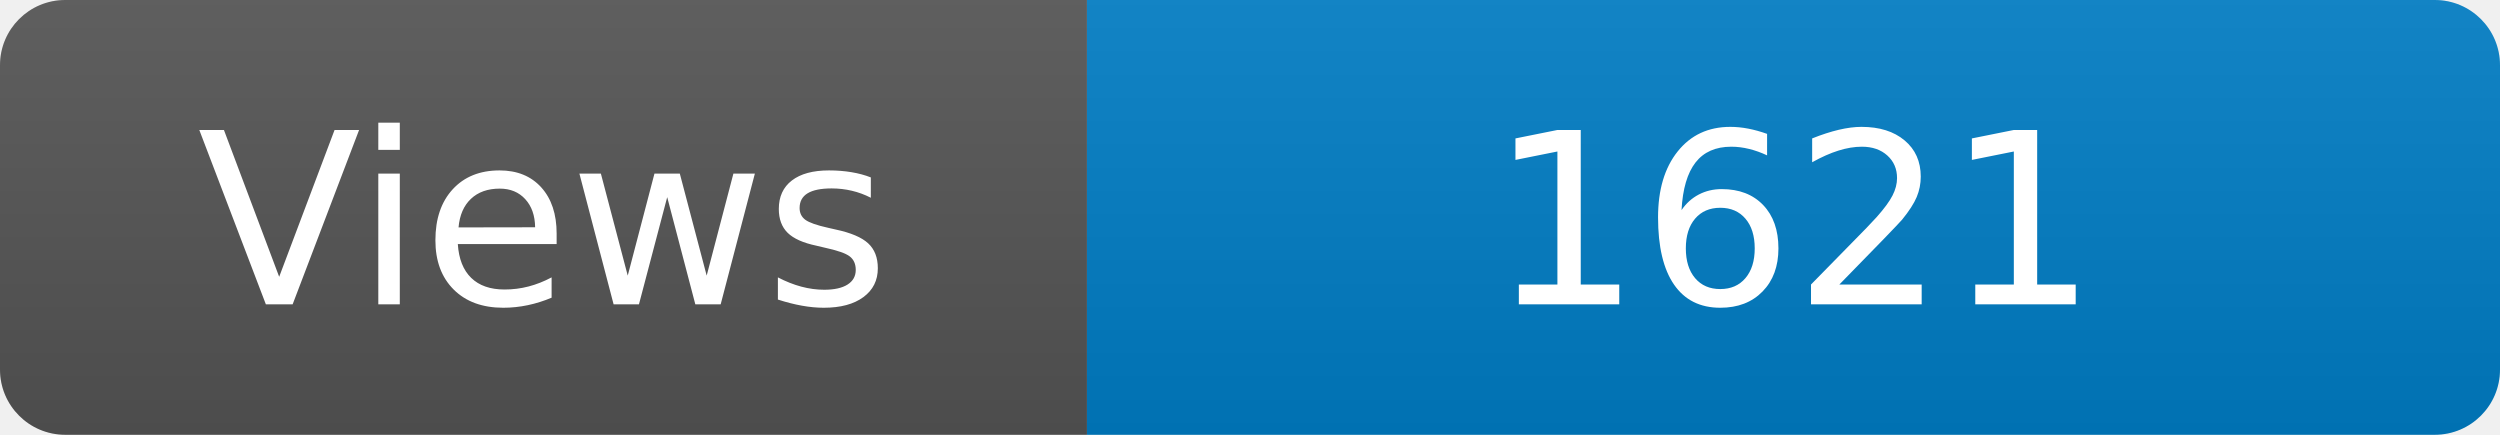
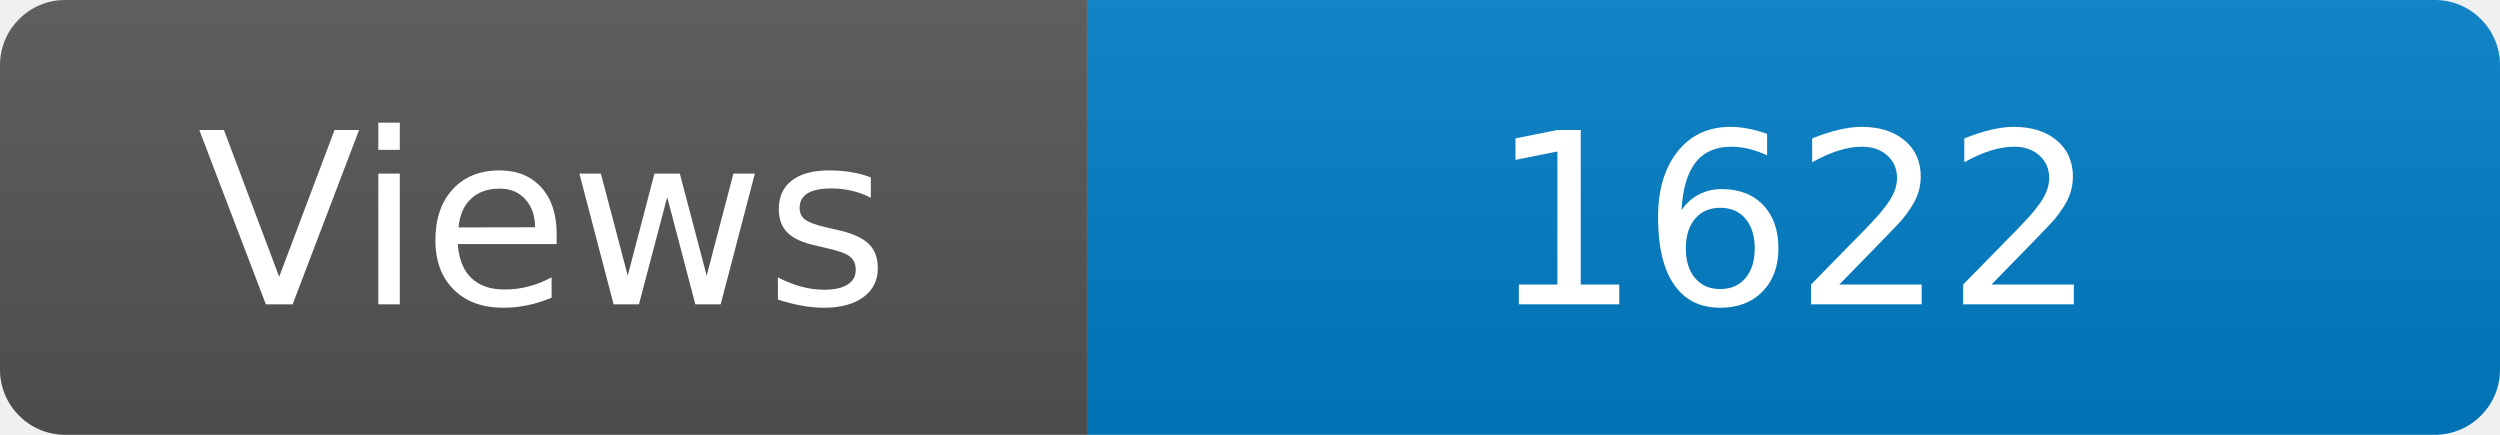
<svg xmlns="http://www.w3.org/2000/svg" width="115" height="20" role="img" aria-label="Maintained?: yes">
  <linearGradient id="s" x2="0" y2="100%">
    <stop offset="0" stop-color="#bbb" stop-opacity=".1" />
    <stop offset="1" stop-opacity=".1" />
  </linearGradient>
  <clipPath id="r">
    <rect width="115" height="20" rx="3" fill="#fff" />
  </clipPath>
  <g clip-path="url(#r)">
    <rect width="50" height="20" fill="#555" />
    <rect x="50" width="160" height="20" fill="#007ec6" />
    <rect width="115" height="20" fill="url(#s)" />
  </g>
  <g fill="#fff" text-anchor="middle" font-family="Verdana,Geneva,DejaVu Sans,sans-serif" font-size="110">
    <text x="250" y="140" transform="scale(.1)" fill="#fff">Views</text>
-     <text x="825" y="140" transform="scale(.1)" fill="#fff">1621</text>
+     <text x="825" y="140" transform="scale(.1)" fill="#fff">1622</text>
  </g>
</svg>
